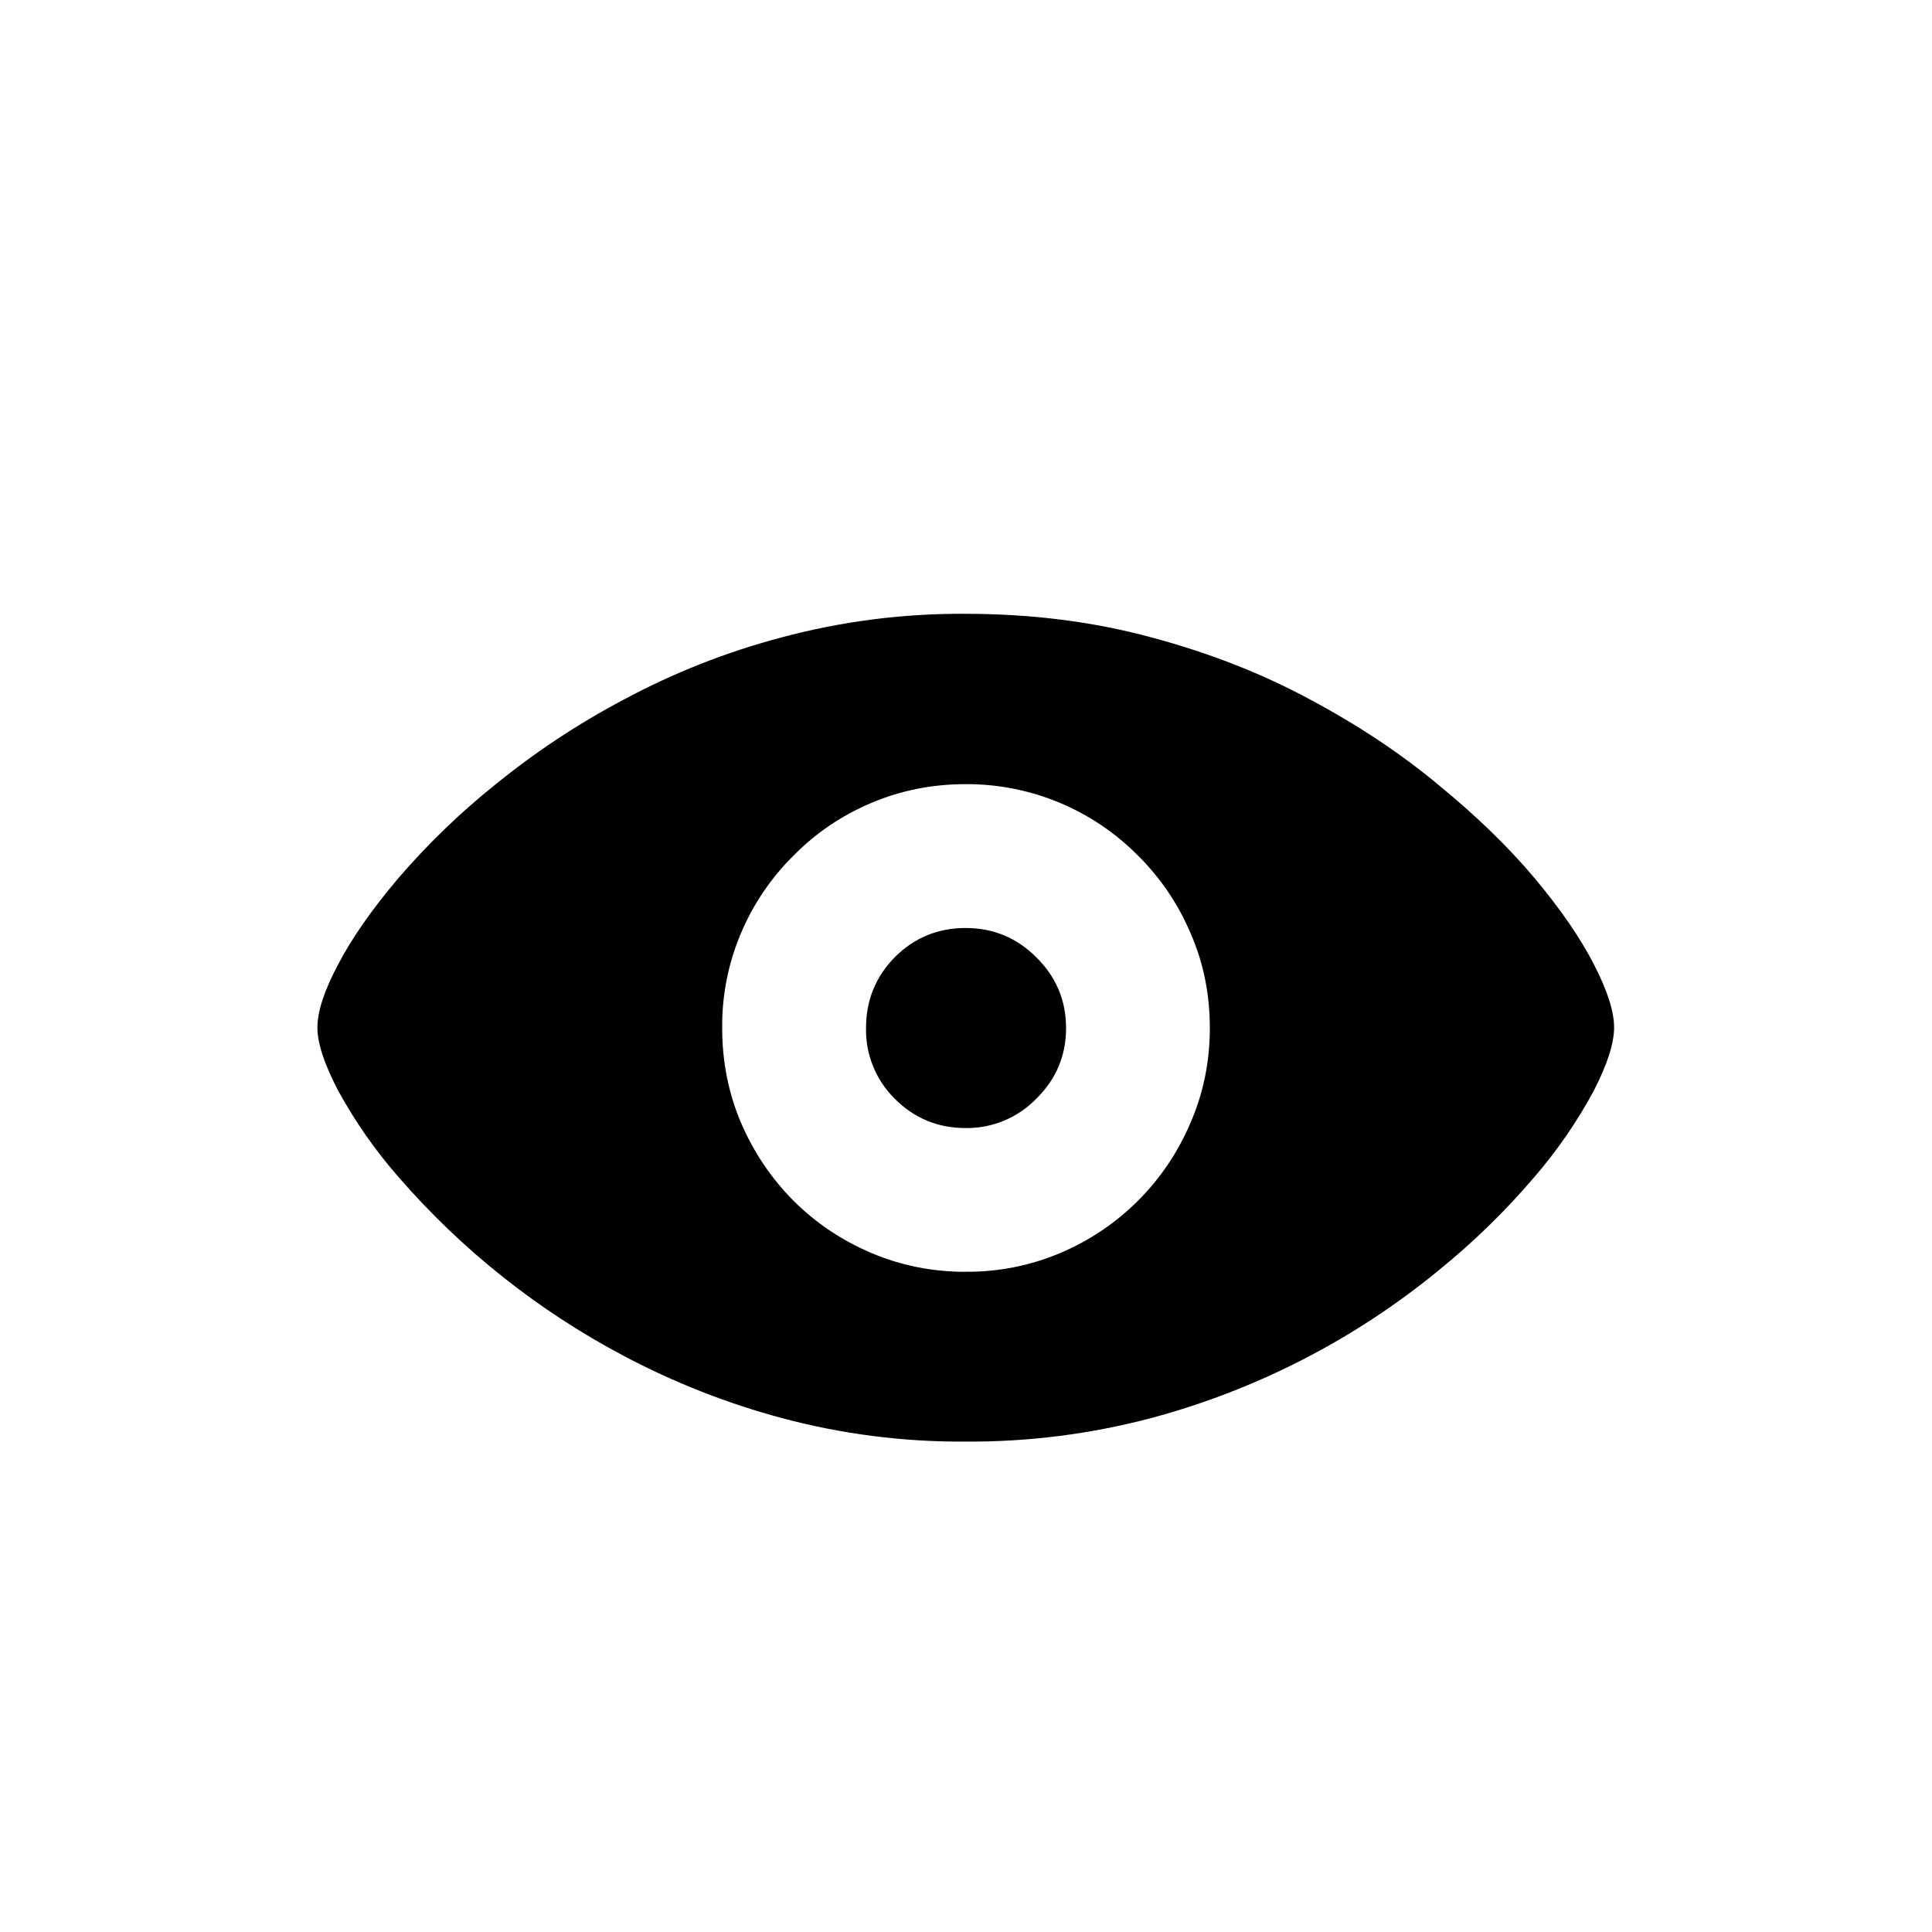
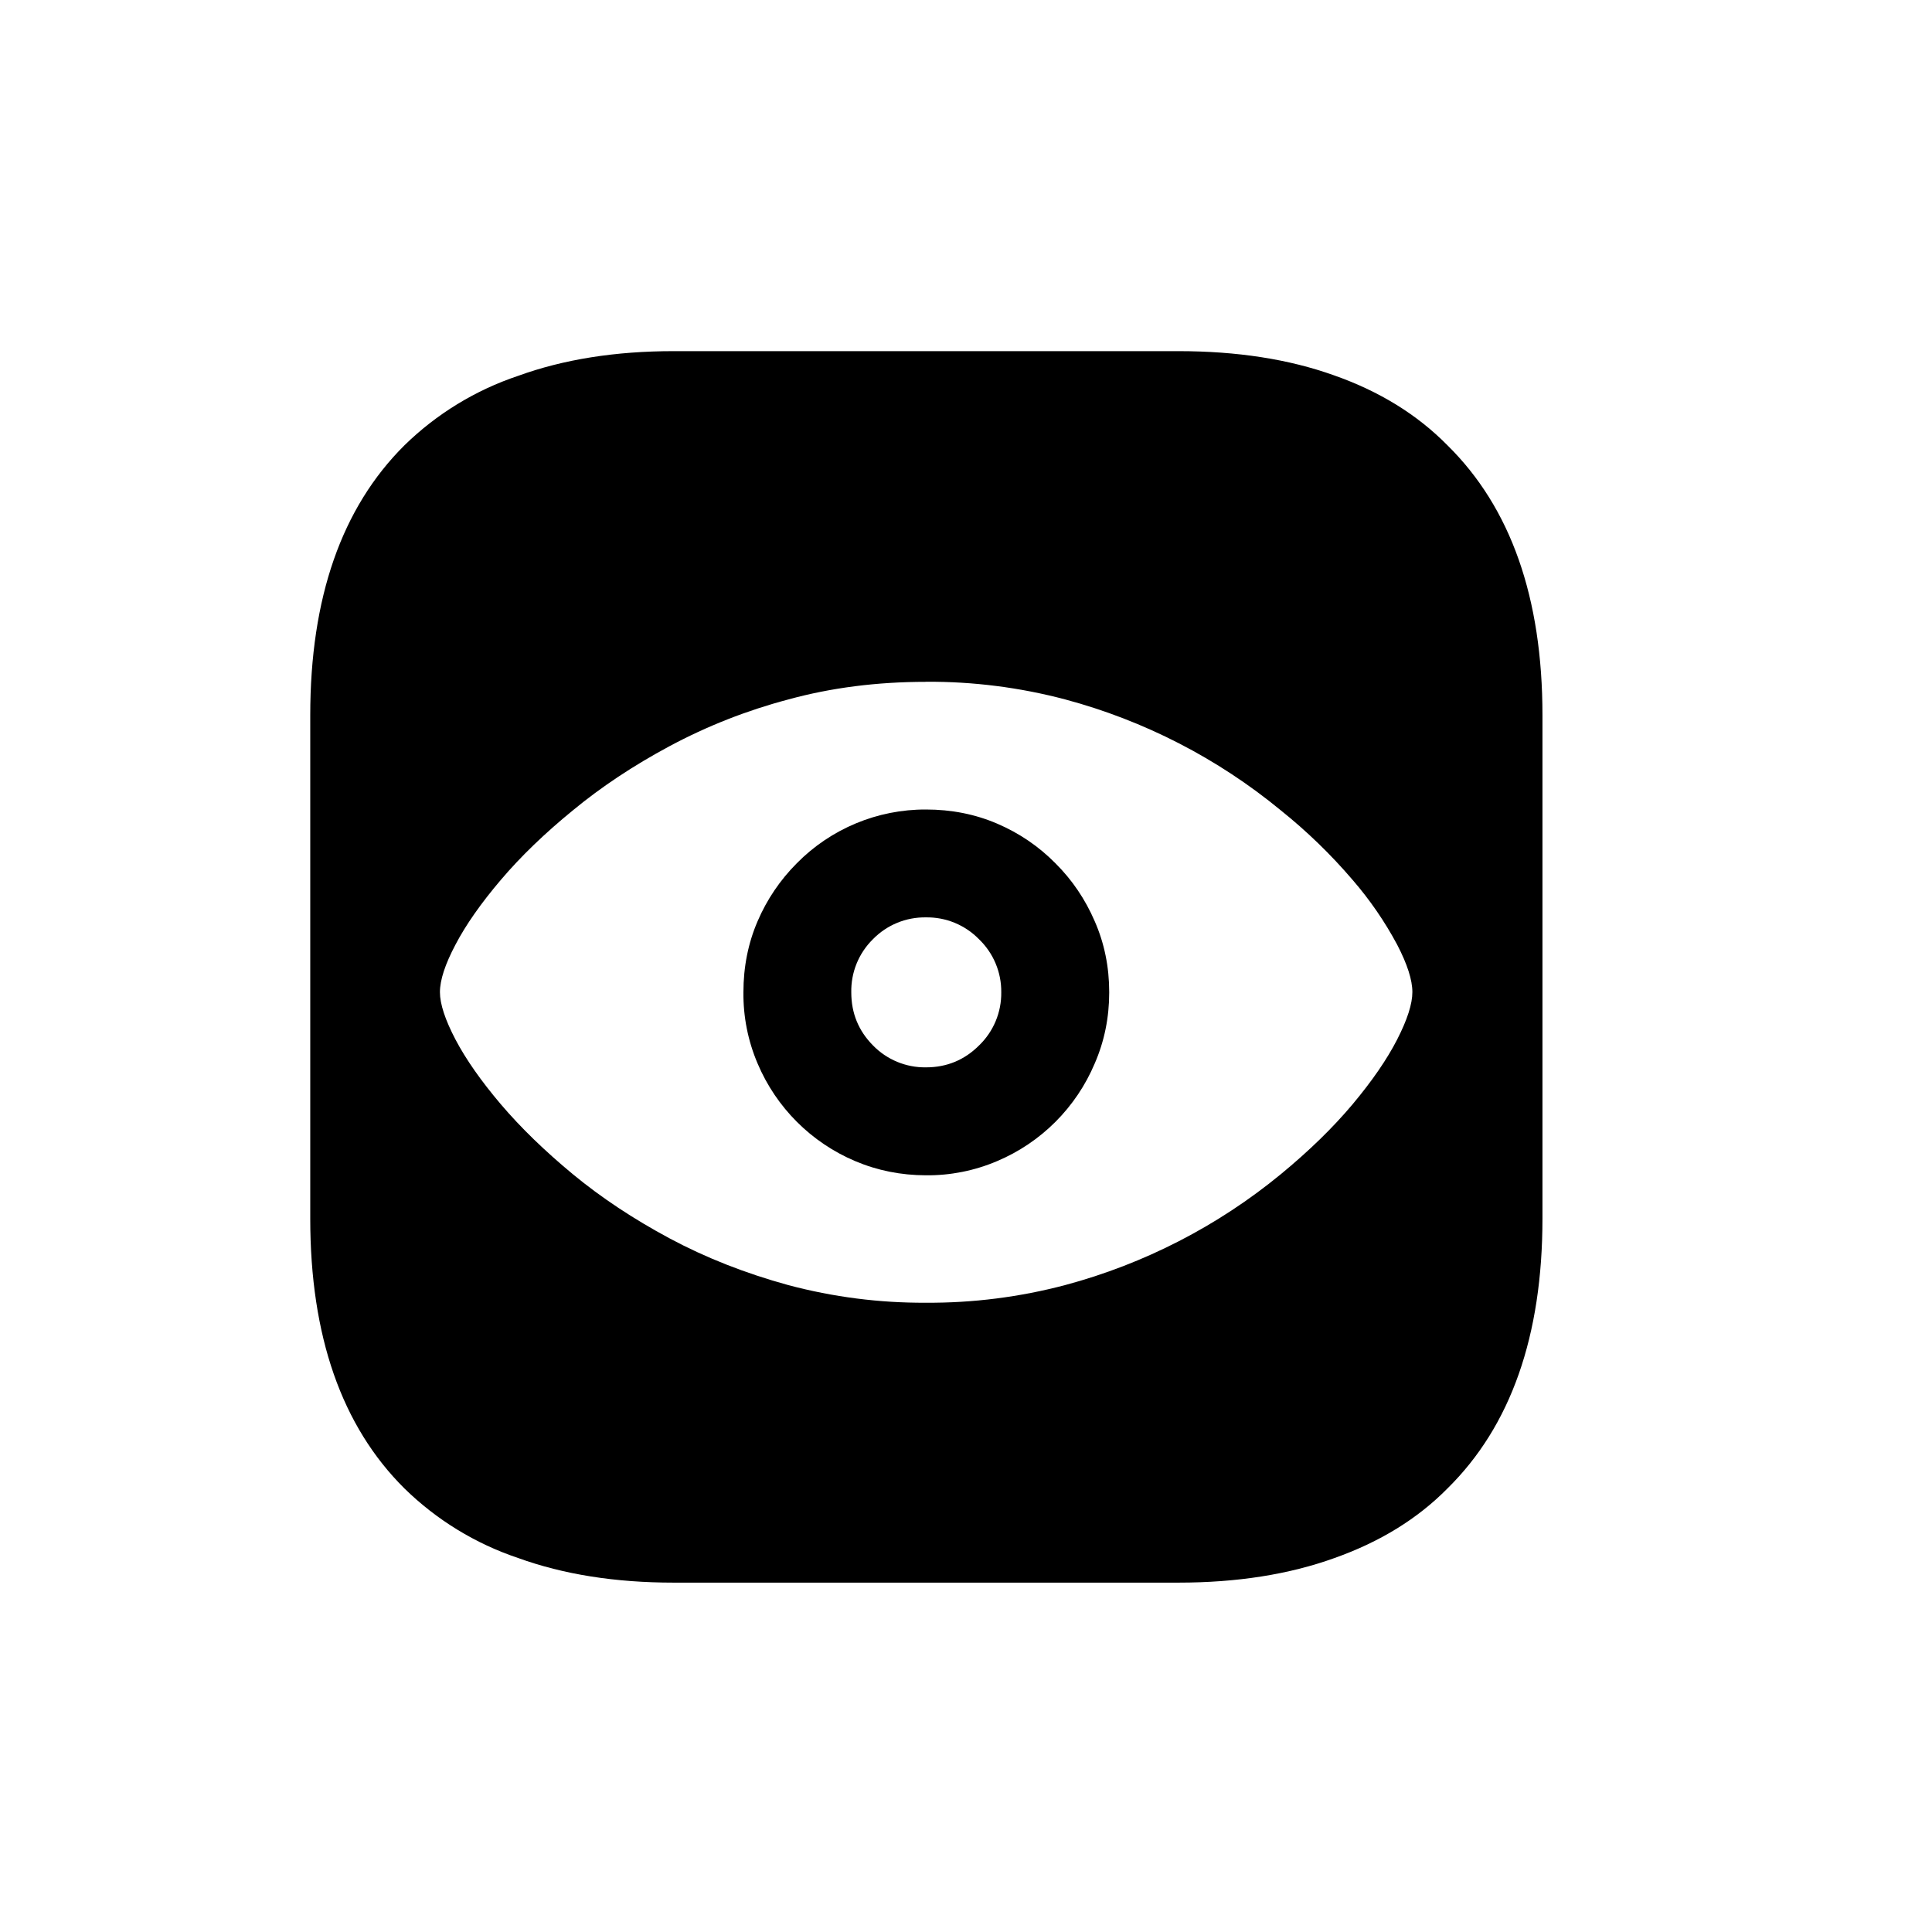
<svg xmlns="http://www.w3.org/2000/svg" fill="currentColor" viewBox="0 0 24 24">
-   <path d="M11.994 17.908a8.6 8.6 0 0 1-2.285-.293 9.4 9.4 0 0 1-1.963-.773 9.7 9.7 0 0 1-2.795-2.22 6 6 0 0 1-.75-1.073q-.258-.492-.258-.785 0-.3.258-.785.258-.493.75-1.073a9 9 0 0 1 1.195-1.154 9.7 9.7 0 0 1 1.6-1.06 9 9 0 0 1 1.963-.774 8.6 8.6 0 0 1 2.285-.293q1.23 0 2.309.293 1.078.288 1.974.773.898.48 1.594 1.061.703.575 1.19 1.154.486.58.738 1.072.252.488.252.786 0 .293-.252.785a6 6 0 0 1-.738 1.072 9 9 0 0 1-1.19 1.16 9.5 9.5 0 0 1-3.568 1.834 8.8 8.8 0 0 1-2.309.293m0-2.11a2.95 2.95 0 0 0 1.178-.233 3.04 3.04 0 0 0 1.617-1.618q.24-.551.24-1.177 0-.633-.24-1.178a3 3 0 0 0-.65-.961 2.99 2.99 0 0 0-2.145-.89q-.62 0-1.172.234t-.967.656a3 3 0 0 0-.65.96 2.95 2.95 0 0 0-.234 1.179q0 .627.234 1.177.234.546.65.967.417.416.967.65.552.235 1.172.235m0-1.786q-.516 0-.879-.364a1.2 1.2 0 0 1-.357-.878q0-.516.357-.88.363-.363.88-.363.515 0 .878.364.37.363.37.879 0 .515-.37.878a1.2 1.2 0 0 1-.879.364" />
+   <path d="M14.637 4.362q1.095 0 1.933.3.847.297 1.411.87 1.18 1.162 1.18 3.354v6.25q0 2.192-1.18 3.354-.556.564-1.402.864-.847.306-1.942.306H8.369q-1.088 0-1.933-.306a3.7 3.7 0 0 1-1.412-.864q-1.17-1.162-1.17-3.353V8.886q0-2.191 1.17-3.354a3.7 3.7 0 0 1 1.412-.863q.846-.307 1.933-.307zM11.503 8.47q-.914 0-1.714.22a6.8 6.8 0 0 0-1.473.58q-.671.36-1.199.796-.527.43-.896.865-.37.435-.563.804-.193.365-.193.59 0 .219.193.588.194.369.563.804.37.435.896.87.527.435 1.2.796.672.36 1.472.58a6.5 6.5 0 0 0 1.714.22 6.6 6.6 0 0 0 1.731-.22 7.12 7.12 0 0 0 2.676-1.376q.528-.435.893-.87.364-.435.553-.804t.189-.589q0-.225-.189-.589a4.4 4.4 0 0 0-.553-.804 6.6 6.6 0 0 0-.893-.865 7.1 7.1 0 0 0-2.676-1.377 6.6 6.6 0 0 0-1.731-.22m0 1.587q.474 0 .883.175.413.177.725.493.312.311.488.72.18.41.18.883 0 .47-.18.884a2.277 2.277 0 0 1-1.213 1.213 2.2 2.2 0 0 1-.883.176q-.466-.001-.879-.176a2.28 2.28 0 0 1-1.213-1.213 2.2 2.2 0 0 1-.176-.884q0-.474.176-.883a2.3 2.3 0 0 1 .487-.72 2.24 2.24 0 0 1 1.605-.668m0 1.34a.9.9 0 0 0-.66.272.9.9 0 0 0-.268.66q0 .386.269.658a.9.9 0 0 0 .659.273q.387 0 .66-.273a.9.9 0 0 0 .275-.659.9.9 0 0 0-.276-.659.9.9 0 0 0-.66-.272" />
</svg>
